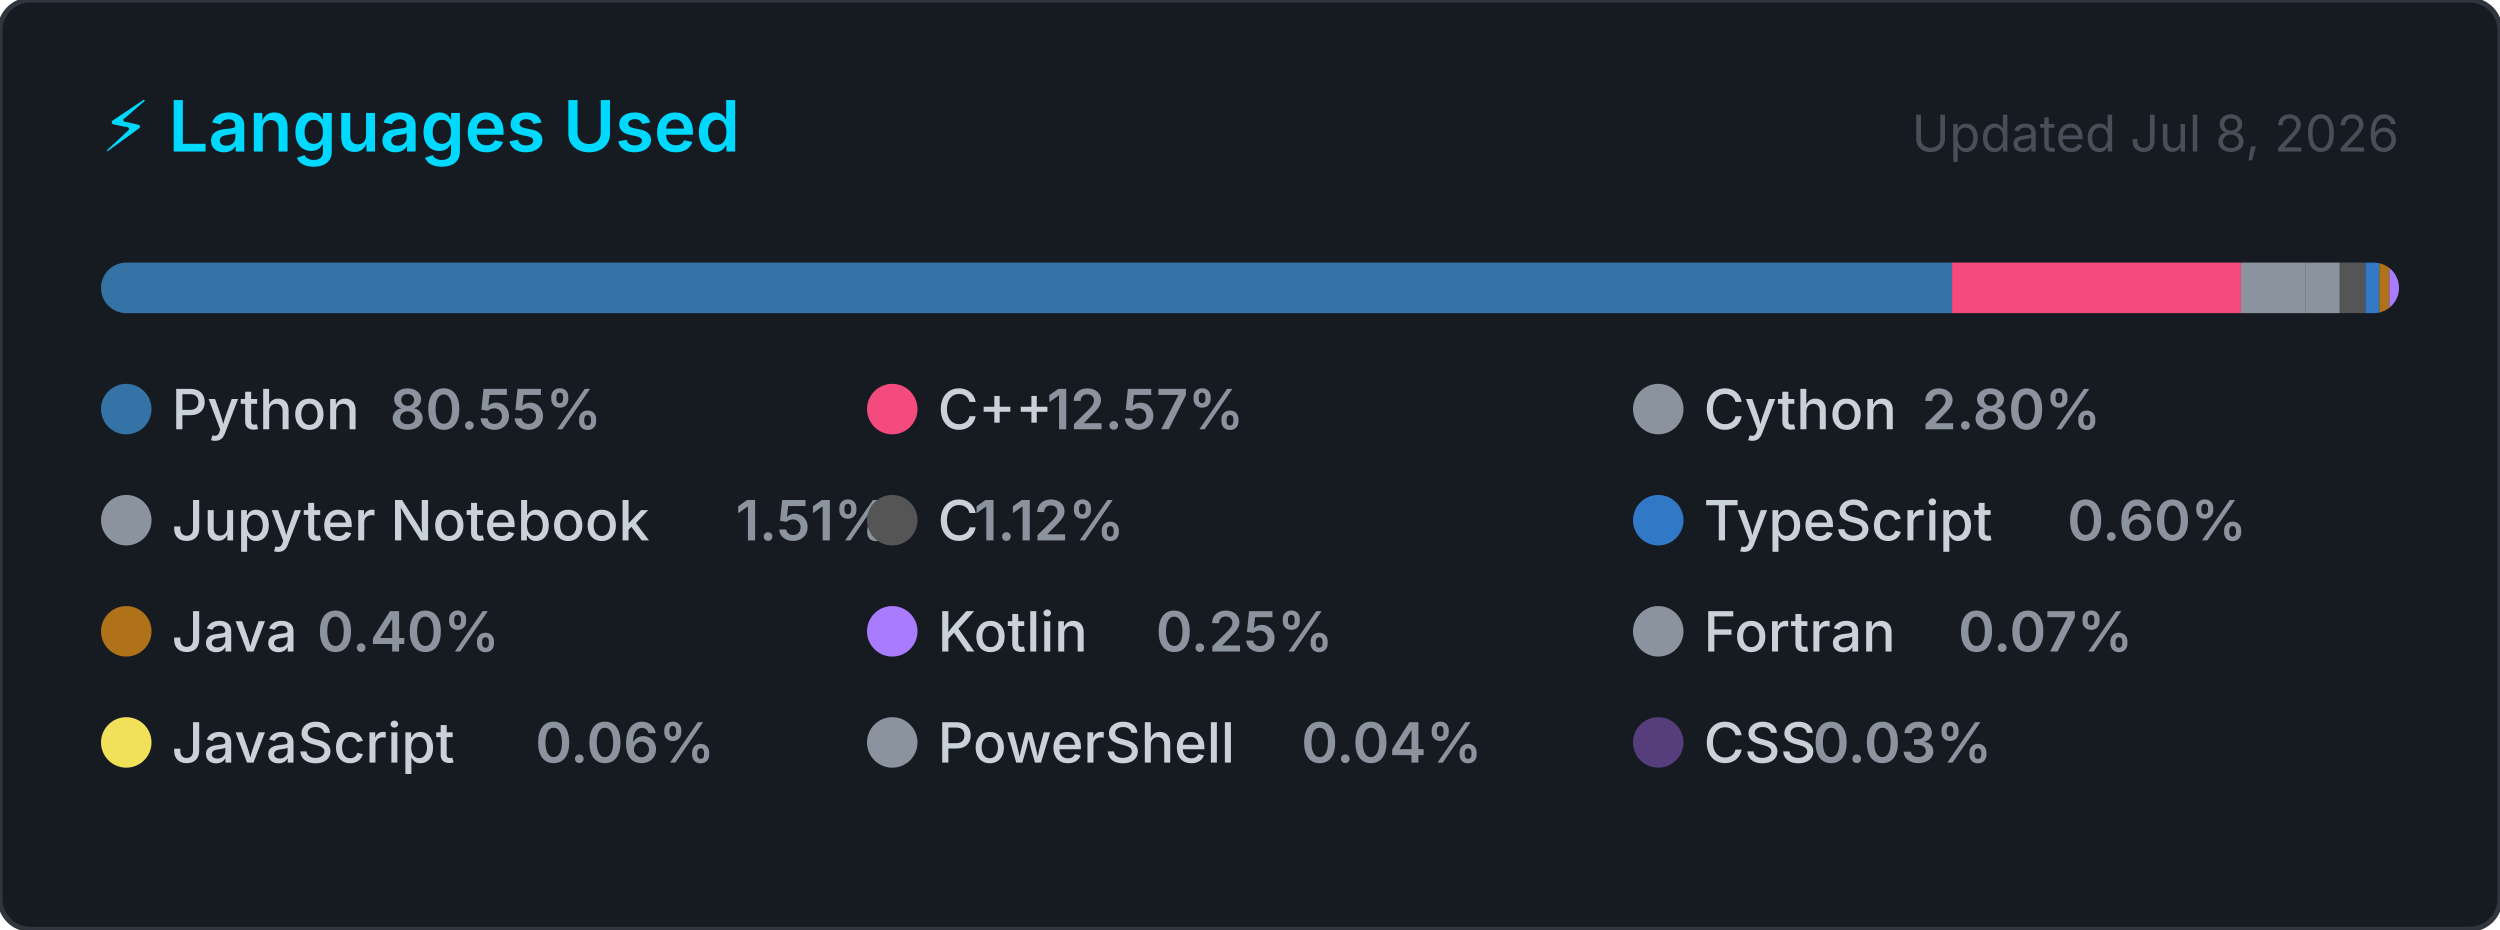
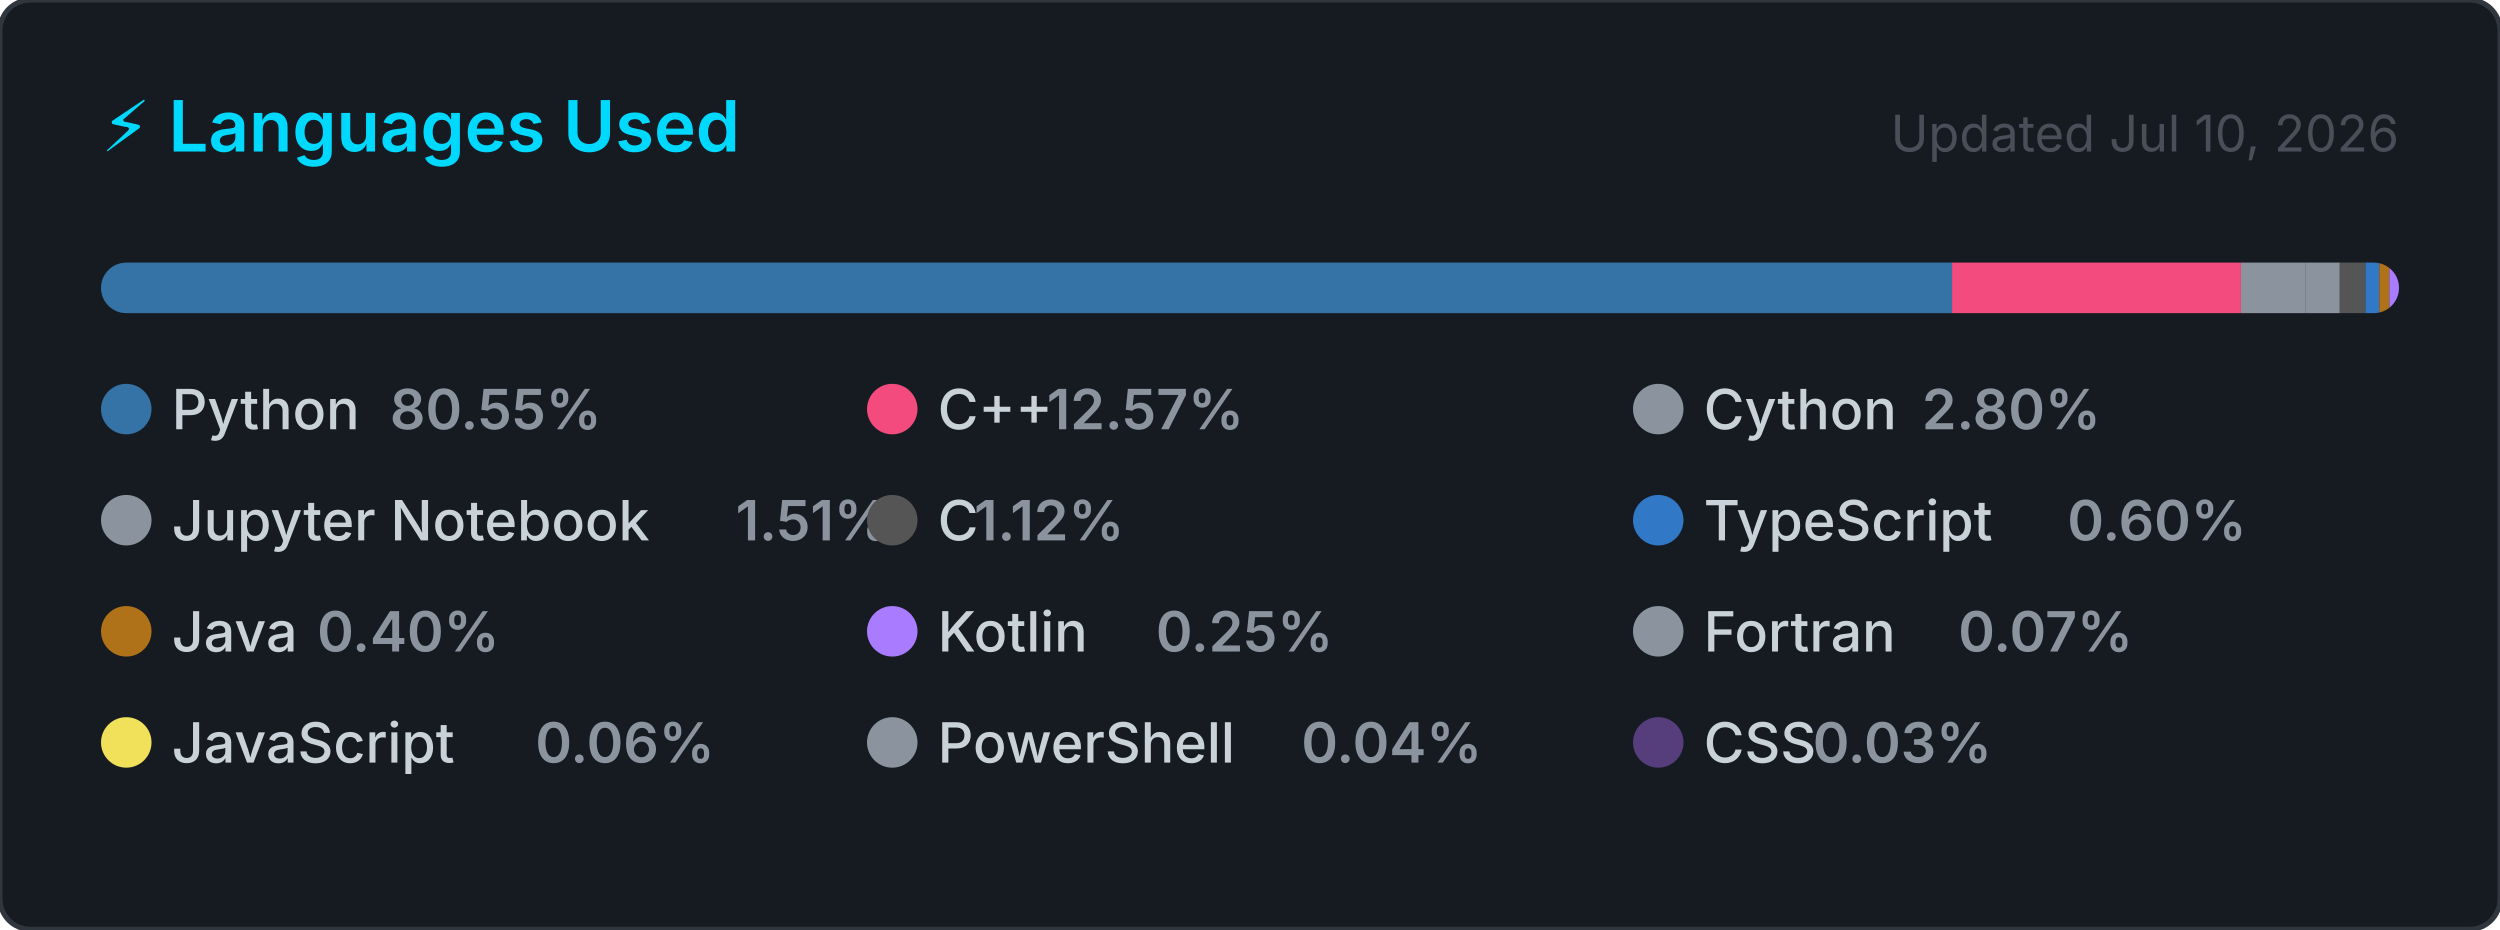
<svg xmlns="http://www.w3.org/2000/svg" width="495" height="184" viewBox="0 0 495 184" role="img" aria-label="Top programming languages for Claudia-Rocha-H">
  <style>
    .card      { fill: #161b22; stroke: #30363d; stroke-width: 1; }
    .title     { font: 600 14px -apple-system, BlinkMacSystemFont, 'Segoe UI', sans-serif; fill: #00D9FF; }
    .updated   { font: 400 10px -apple-system, BlinkMacSystemFont, 'Segoe UI', sans-serif; fill: #484f58; }
    .lang-name { font: 500 11px -apple-system, BlinkMacSystemFont, 'Segoe UI', sans-serif; fill: #c9d1d9; }
    .lang-pct  { font: 600 11px -apple-system, BlinkMacSystemFont, 'Segoe UI', sans-serif; fill: #8b949e; }
  </style>
  <defs>
    <clipPath id="bar-clip">
      <rect x="20" y="52" width="455" height="10" rx="5" />
    </clipPath>
  </defs>
  <rect width="495" height="184" rx="6" ry="6" class="card" />
  <text x="20" y="30" class="title">⚡ Languages Used</text>
-   <text x="475" y="30" class="updated" text-anchor="end">Updated Jul 8, 2026</text>
+   <text x="475" y="30" class="updated" text-anchor="end">Updated Jul 10, 2026</text>
  <rect x="20" y="52" width="455" height="10" rx="5" fill="#21262d" />
  <g clip-path="url(#bar-clip)">
    <rect x="20.00" y="52" width="366.51" height="10" fill="#3572A5" />
    <rect x="386.51" y="52" width="57.20" height="10" fill="#f34b7d" />
    <rect x="443.71" y="52" width="12.72" height="10" fill="#8b949e" />
    <rect x="456.43" y="52" width="6.85" height="10" fill="#8b949e" />
    <rect x="463.28" y="52" width="5.08" height="10" fill="#555555" />
    <rect x="468.36" y="52" width="2.74" height="10" fill="#3178c6" />
    <rect x="471.10" y="52" width="2.00" height="10" fill="#b07219" />
    <rect x="473.10" y="52" width="2.00" height="10" fill="#A97BFF" />
    <rect x="475.10" y="52" width="2.00" height="10" fill="#8b949e" />
    <rect x="477.10" y="52" width="2.00" height="10" fill="#f1e05a" />
    <rect x="479.10" y="52" width="2.00" height="10" fill="#8b949e" />
    <rect x="481.10" y="52" width="2.00" height="10" fill="#563d7c" />
  </g>
  <g transform="translate(20, 76)">
    <circle cx="5" cy="5" r="5" fill="#3572A5" />
    <text x="14" y="9" class="lang-name">Python</text>
    <text x="14" y="9" class="lang-pct" dx="43.2">80.55%</text>
  </g>
  <g transform="translate(171.6667, 76)">
    <circle cx="5" cy="5" r="5" fill="#f34b7d" />
    <text x="14" y="9" class="lang-name">C++</text>
    <text x="14" y="9" class="lang-pct" dx="21.6">12.57%</text>
  </g>
  <g transform="translate(323.3333, 76)">
    <circle cx="5" cy="5" r="5" fill="#8b949e" />
    <text x="14" y="9" class="lang-name">Cython</text>
    <text x="14" y="9" class="lang-pct" dx="43.2">2.80%</text>
  </g>
  <g transform="translate(20, 98)">
    <circle cx="5" cy="5" r="5" fill="#8b949e" />
    <text x="14" y="9" class="lang-name">Jupyter Notebook</text>
    <text x="14" y="9" class="lang-pct" dx="111.667">1.51%</text>
  </g>
  <g transform="translate(171.6667, 98)">
    <circle cx="5" cy="5" r="5" fill="#555555" />
    <text x="14" y="9" class="lang-name">C</text>
    <text x="14" y="9" class="lang-pct" dx="7.2">1.12%</text>
  </g>
  <g transform="translate(323.3333, 98)">
    <circle cx="5" cy="5" r="5" fill="#3178c6" />
    <text x="14" y="9" class="lang-name">TypeScript</text>
    <text x="14" y="9" class="lang-pct" dx="72">0.60%</text>
  </g>
  <g transform="translate(20, 120)">
    <circle cx="5" cy="5" r="5" fill="#b07219" />
    <text x="14" y="9" class="lang-name">Java</text>
    <text x="14" y="9" class="lang-pct" dx="28.8">0.40%</text>
  </g>
  <g transform="translate(171.6667, 120)">
    <circle cx="5" cy="5" r="5" fill="#A97BFF" />
    <text x="14" y="9" class="lang-name">Kotlin</text>
    <text x="14" y="9" class="lang-pct" dx="43.2">0.25%</text>
  </g>
  <g transform="translate(323.3333, 120)">
    <circle cx="5" cy="5" r="5" fill="#8b949e" />
    <text x="14" y="9" class="lang-name">Fortran</text>
    <text x="14" y="9" class="lang-pct" dx="50.4">0.07%</text>
  </g>
  <g transform="translate(20, 142)">
    <circle cx="5" cy="5" r="5" fill="#f1e05a" />
    <text x="14" y="9" class="lang-name">JavaScript</text>
    <text x="14" y="9" class="lang-pct" dx="72">0.06%</text>
  </g>
  <g transform="translate(171.6667, 142)">
    <circle cx="5" cy="5" r="5" fill="#8b949e" />
    <text x="14" y="9" class="lang-name">PowerShell</text>
    <text x="14" y="9" class="lang-pct" dx="72">0.04%</text>
  </g>
  <g transform="translate(323.3333, 142)">
    <circle cx="5" cy="5" r="5" fill="#563d7c" />
    <text x="14" y="9" class="lang-name">CSS</text>
    <text x="14" y="9" class="lang-pct" dx="21.6">0.03%</text>
  </g>
</svg>
